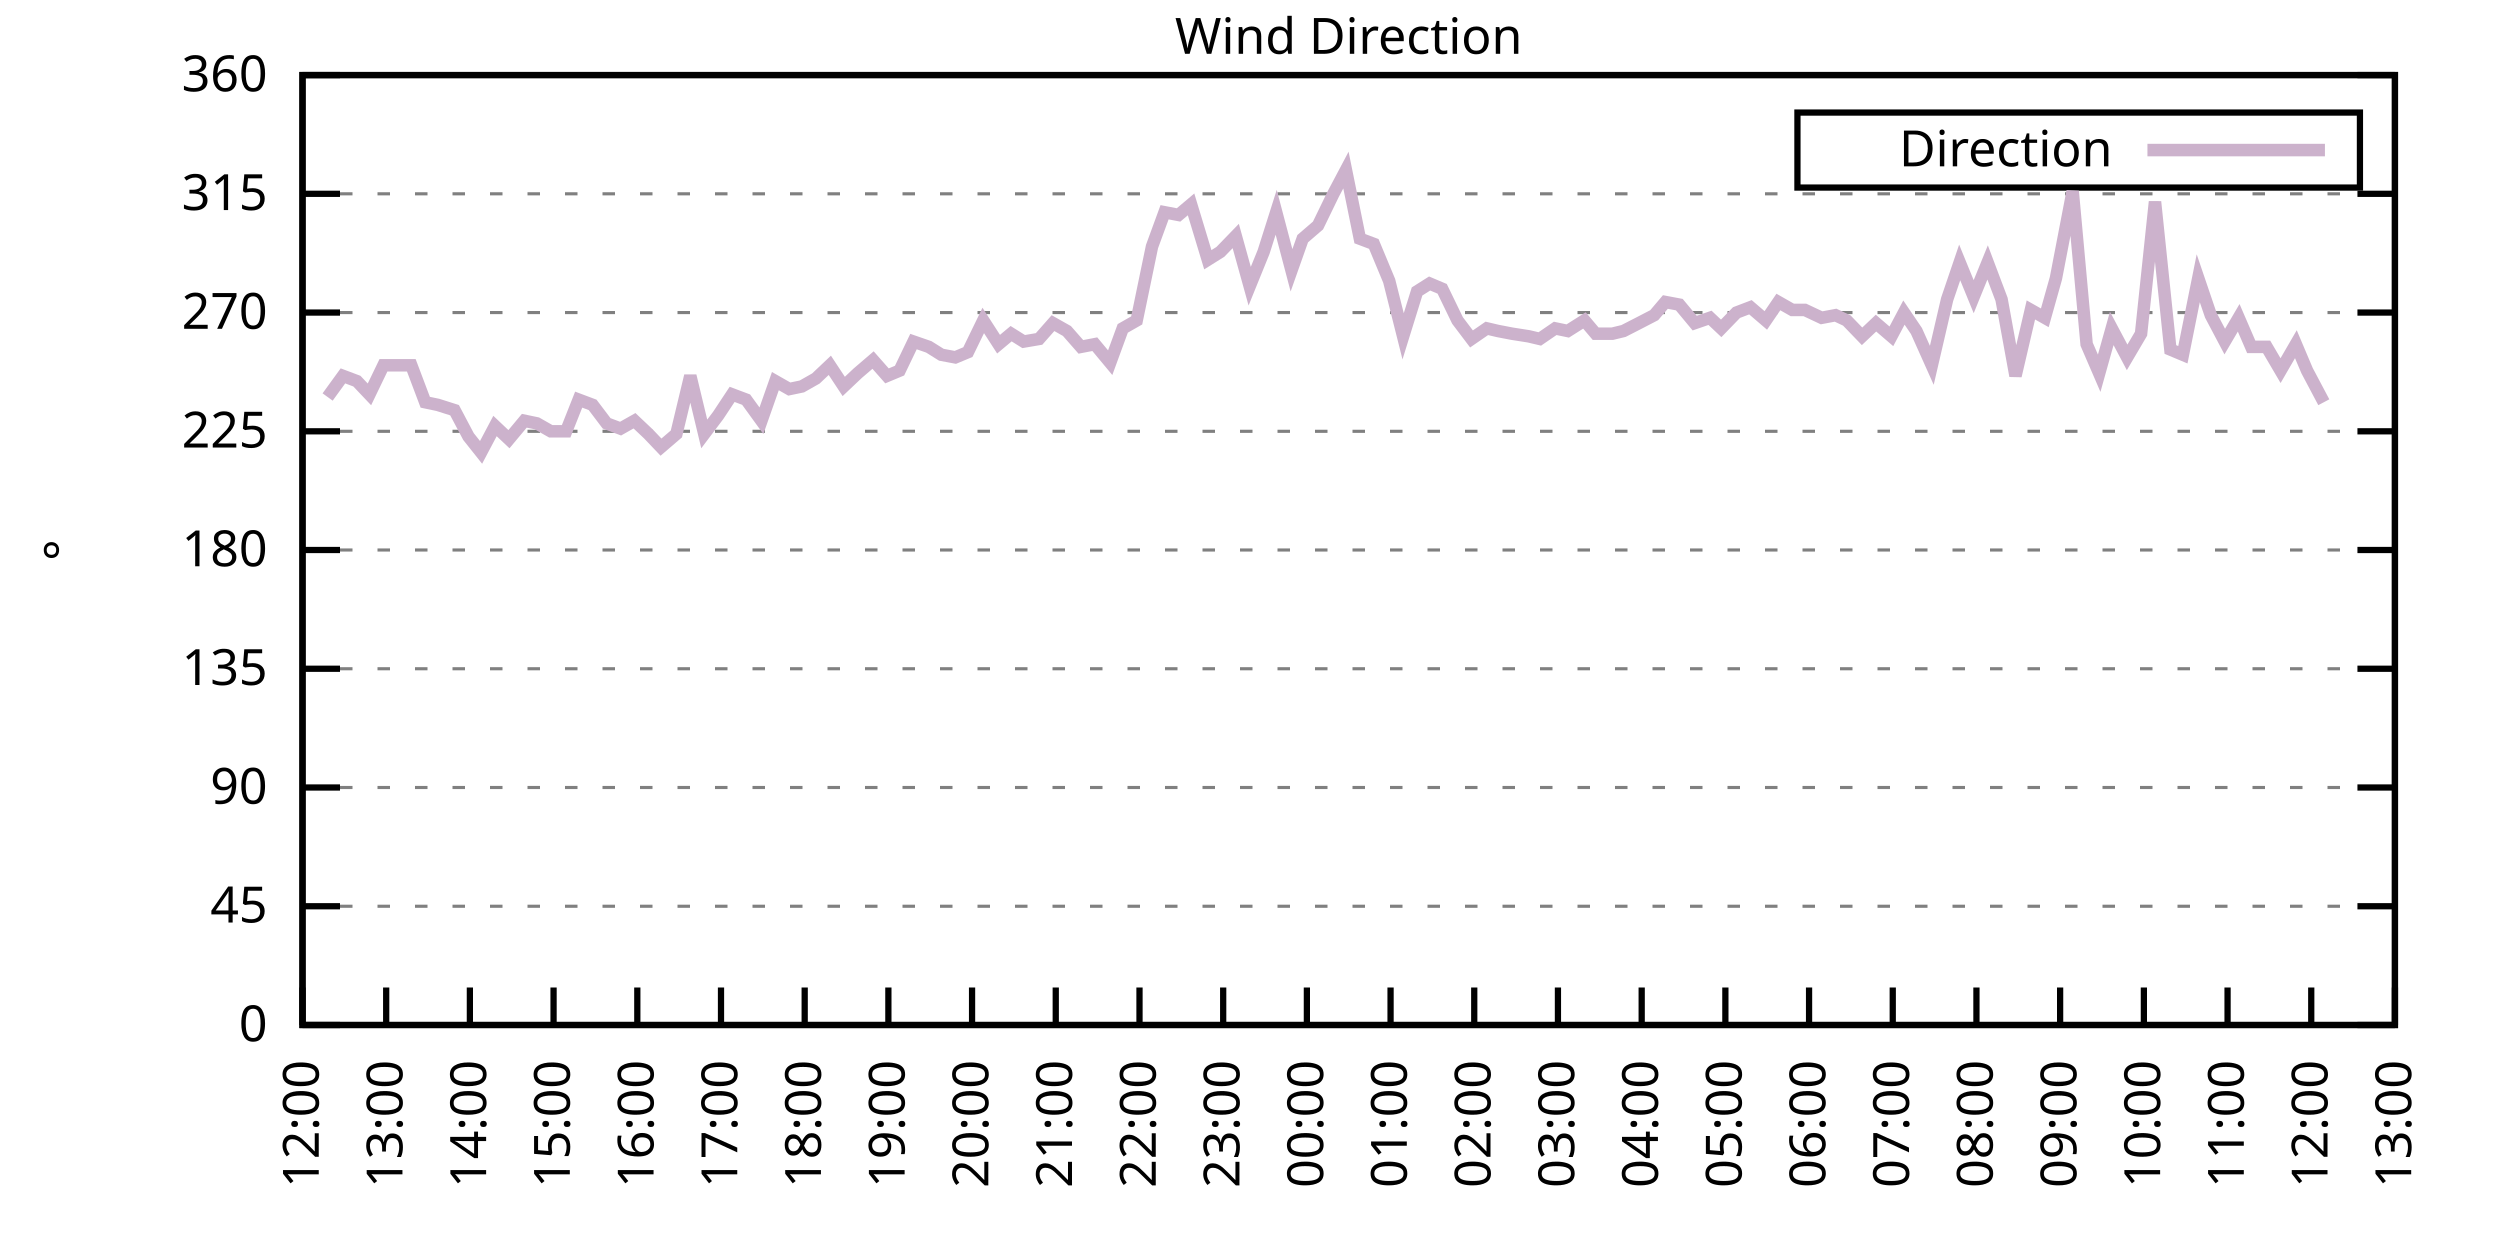
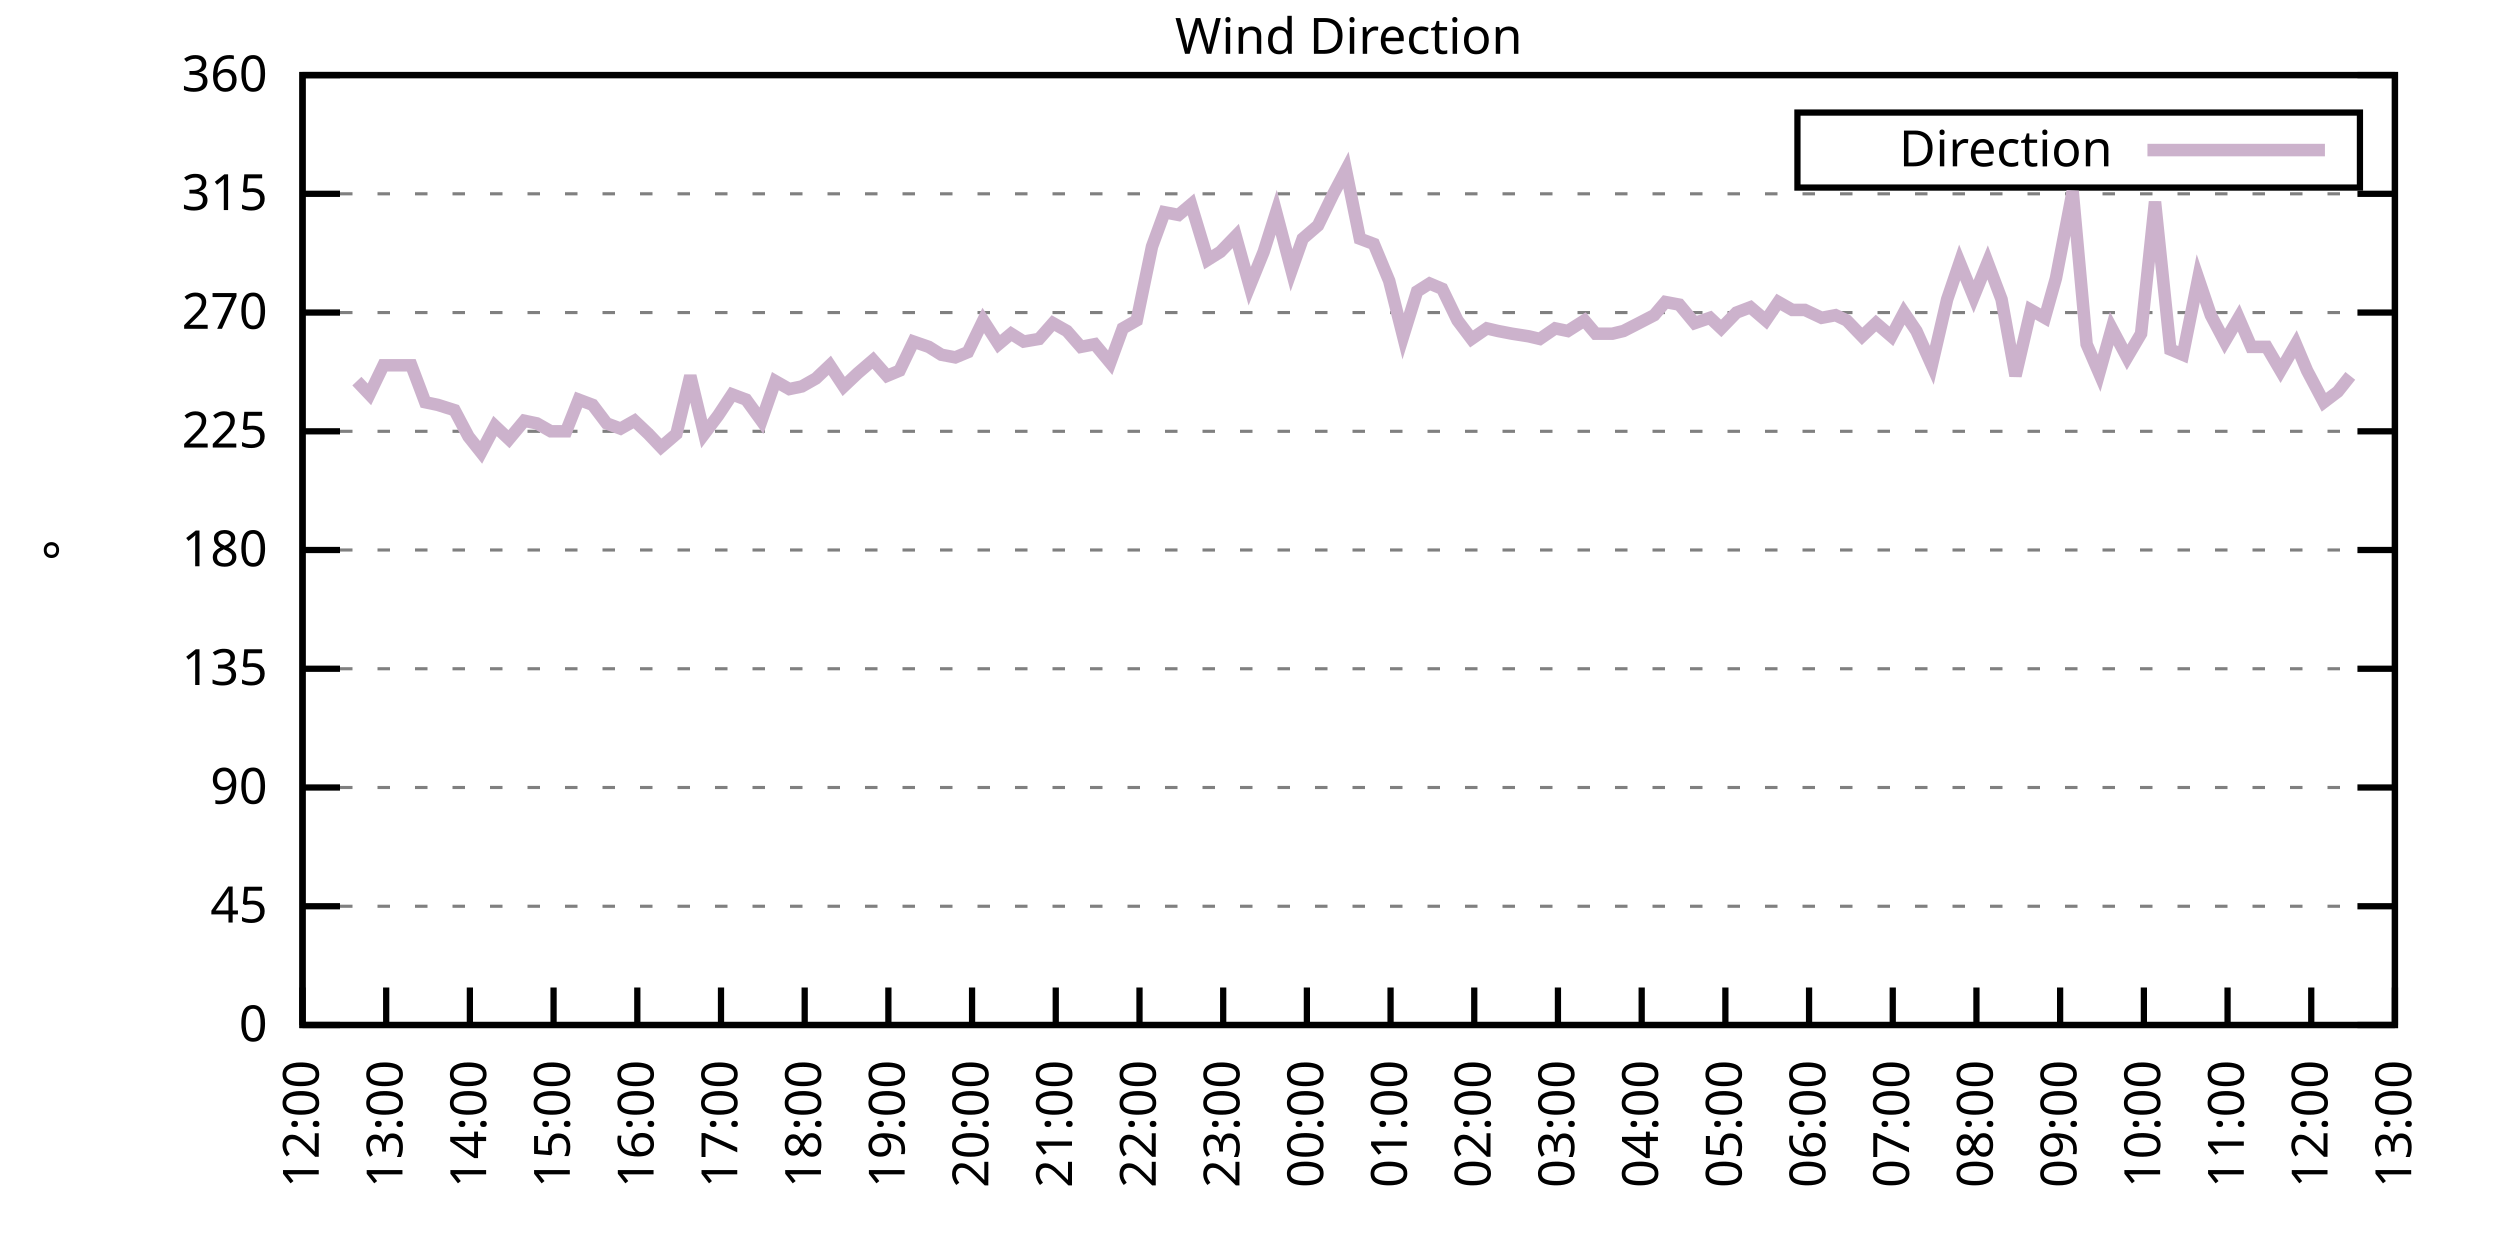
<svg xmlns="http://www.w3.org/2000/svg" xmlns:xlink="http://www.w3.org/1999/xlink" width="400" height="200" viewBox="0 0 400 200">
  <g id="gnuplot_canvas">
    <rect x="0" y="0" width="400" height="200" fill="none" />
    <defs>
      <circle id="gpDot" r="0.5" stroke-width="0.5" stroke="currentColor" />
      <path id="gpPt0" stroke-width="0.333" stroke="currentColor" d="M-1,0 h2 M0,-1 v2" />
      <path id="gpPt1" stroke-width="0.333" stroke="currentColor" d="M-1,-1 L1,1 M1,-1 L-1,1" />
      <path id="gpPt2" stroke-width="0.333" stroke="currentColor" d="M-1,0 L1,0 M0,-1 L0,1 M-1,-1 L1,1 M-1,1 L1,-1" />
      <rect id="gpPt3" stroke-width="0.333" stroke="currentColor" x="-1" y="-1" width="2" height="2" />
      <rect id="gpPt4" stroke-width="0.333" stroke="currentColor" fill="currentColor" x="-1" y="-1" width="2" height="2" />
      <circle id="gpPt5" stroke-width="0.333" stroke="currentColor" cx="0" cy="0" r="1" />
      <use xlink:href="#gpPt5" id="gpPt6" fill="currentColor" stroke="none" />
      <path id="gpPt7" stroke-width="0.333" stroke="currentColor" d="M0,-1.33 L-1.33,0.67 L1.33,0.67 z" />
      <use xlink:href="#gpPt7" id="gpPt8" fill="currentColor" stroke="none" />
      <use xlink:href="#gpPt7" id="gpPt9" stroke="currentColor" transform="rotate(180)" />
      <use xlink:href="#gpPt9" id="gpPt10" fill="currentColor" stroke="none" />
      <use xlink:href="#gpPt3" id="gpPt11" stroke="currentColor" transform="rotate(45)" />
      <use xlink:href="#gpPt11" id="gpPt12" fill="currentColor" stroke="none" />
      <path id="gpPt13" stroke-width="0.333" stroke="currentColor" d="M0,1.330 L1.265,0.411 L0.782,-1.067 L-0.782,-1.076 L-1.265,0.411 z" />
      <use xlink:href="#gpPt13" id="gpPt14" fill="currentColor" stroke="none" />
      <filter id="textbox" filterUnits="objectBoundingBox" x="0" y="0" height="1" width="1">
        <feFlood flood-color="white" flood-opacity="1" result="bgnd" />
        <feComposite in="SourceGraphic" in2="bgnd" operator="atop" />
      </filter>
      <filter id="greybox" filterUnits="objectBoundingBox" x="0" y="0" height="1" width="1">
        <feFlood flood-color="lightgrey" flood-opacity="1" result="grey" />
        <feComposite in="SourceGraphic" in2="grey" operator="atop" />
      </filter>
    </defs>
    <g fill="none" color="white" stroke="currentColor" stroke-width="1.00" stroke-linecap="butt" stroke-linejoin="miter">
</g>
    <g fill="none" color="black" stroke="currentColor" stroke-width="1.00" stroke-linecap="butt" stroke-linejoin="miter">
      <g stroke="none" shape-rendering="crispEdges">
        <polygon fill="rgb(255, 255, 255)" points="48.40,164.00 383.18,164.00 383.18,12.02 48.40,12.02 " />
      </g>
    </g>
    <g fill="none" color="black" stroke="currentColor" stroke-width="1.00" stroke-linecap="butt" stroke-linejoin="miter">
</g>
    <g fill="none" color="black" stroke="black" stroke-width="0.50" stroke-linecap="butt" stroke-linejoin="miter">
</g>
    <g fill="none" color="gray" stroke="currentColor" stroke-width="0.50" stroke-linecap="butt" stroke-linejoin="miter">
      <path stroke="gray" stroke-dasharray="2,4" class="gridline" d="M48.40,164.00 L383.19,164.00  " />
    </g>
    <g fill="none" color="gray" stroke="gray" stroke-width="1.00" stroke-linecap="butt" stroke-linejoin="miter">
</g>
    <g fill="none" color="black" stroke="currentColor" stroke-width="1.00" stroke-linecap="butt" stroke-linejoin="miter">
      <path stroke="black" d="M48.40,164.00 L54.40,164.00 M383.19,164.00 L377.19,164.00  " />
      <g transform="translate(42.80,166.60)" stroke="none" fill="black" font-family="Sans" font-size="8.00" text-anchor="end">
        <text>
          <tspan font-family="Sans"> 0</tspan>
        </text>
      </g>
    </g>
    <g fill="none" color="black" stroke="currentColor" stroke-width="1.00" stroke-linecap="butt" stroke-linejoin="miter">
</g>
    <g fill="none" color="black" stroke="black" stroke-width="0.50" stroke-linecap="butt" stroke-linejoin="miter">
</g>
    <g fill="none" color="gray" stroke="currentColor" stroke-width="0.50" stroke-linecap="butt" stroke-linejoin="miter">
      <path stroke="gray" stroke-dasharray="2,4" class="gridline" d="M48.40,145.00 L383.19,145.00  " />
    </g>
    <g fill="none" color="gray" stroke="gray" stroke-width="1.00" stroke-linecap="butt" stroke-linejoin="miter">
</g>
    <g fill="none" color="black" stroke="currentColor" stroke-width="1.00" stroke-linecap="butt" stroke-linejoin="miter">
      <path stroke="black" d="M48.40,145.00 L54.40,145.00 M383.19,145.00 L377.19,145.00  " />
      <g transform="translate(42.80,147.60)" stroke="none" fill="black" font-family="Sans" font-size="8.00" text-anchor="end">
        <text>
          <tspan font-family="Sans"> 45</tspan>
        </text>
      </g>
    </g>
    <g fill="none" color="black" stroke="currentColor" stroke-width="1.00" stroke-linecap="butt" stroke-linejoin="miter">
</g>
    <g fill="none" color="black" stroke="black" stroke-width="0.50" stroke-linecap="butt" stroke-linejoin="miter">
</g>
    <g fill="none" color="gray" stroke="currentColor" stroke-width="0.50" stroke-linecap="butt" stroke-linejoin="miter">
      <path stroke="gray" stroke-dasharray="2,4" class="gridline" d="M48.40,126.00 L383.19,126.00  " />
    </g>
    <g fill="none" color="gray" stroke="gray" stroke-width="1.00" stroke-linecap="butt" stroke-linejoin="miter">
</g>
    <g fill="none" color="black" stroke="currentColor" stroke-width="1.00" stroke-linecap="butt" stroke-linejoin="miter">
      <path stroke="black" d="M48.40,126.00 L54.40,126.00 M383.19,126.00 L377.19,126.00  " />
      <g transform="translate(42.80,128.60)" stroke="none" fill="black" font-family="Sans" font-size="8.00" text-anchor="end">
        <text>
          <tspan font-family="Sans"> 90</tspan>
        </text>
      </g>
    </g>
    <g fill="none" color="black" stroke="currentColor" stroke-width="1.00" stroke-linecap="butt" stroke-linejoin="miter">
</g>
    <g fill="none" color="black" stroke="black" stroke-width="0.50" stroke-linecap="butt" stroke-linejoin="miter">
</g>
    <g fill="none" color="gray" stroke="currentColor" stroke-width="0.50" stroke-linecap="butt" stroke-linejoin="miter">
      <path stroke="gray" stroke-dasharray="2,4" class="gridline" d="M48.40,107.00 L383.19,107.00  " />
    </g>
    <g fill="none" color="gray" stroke="gray" stroke-width="1.00" stroke-linecap="butt" stroke-linejoin="miter">
</g>
    <g fill="none" color="black" stroke="currentColor" stroke-width="1.00" stroke-linecap="butt" stroke-linejoin="miter">
      <path stroke="black" d="M48.40,107.00 L54.40,107.00 M383.19,107.00 L377.19,107.00  " />
      <g transform="translate(42.80,109.60)" stroke="none" fill="black" font-family="Sans" font-size="8.00" text-anchor="end">
        <text>
          <tspan font-family="Sans"> 135</tspan>
        </text>
      </g>
    </g>
    <g fill="none" color="black" stroke="currentColor" stroke-width="1.00" stroke-linecap="butt" stroke-linejoin="miter">
</g>
    <g fill="none" color="black" stroke="black" stroke-width="0.50" stroke-linecap="butt" stroke-linejoin="miter">
</g>
    <g fill="none" color="gray" stroke="currentColor" stroke-width="0.50" stroke-linecap="butt" stroke-linejoin="miter">
      <path stroke="gray" stroke-dasharray="2,4" class="gridline" d="M48.40,88.00 L383.19,88.00  " />
    </g>
    <g fill="none" color="gray" stroke="gray" stroke-width="1.00" stroke-linecap="butt" stroke-linejoin="miter">
</g>
    <g fill="none" color="black" stroke="currentColor" stroke-width="1.00" stroke-linecap="butt" stroke-linejoin="miter">
      <path stroke="black" d="M48.40,88.00 L54.40,88.00 M383.19,88.00 L377.19,88.00  " />
      <g transform="translate(42.80,90.60)" stroke="none" fill="black" font-family="Sans" font-size="8.00" text-anchor="end">
        <text>
          <tspan font-family="Sans"> 180</tspan>
        </text>
      </g>
    </g>
    <g fill="none" color="black" stroke="currentColor" stroke-width="1.00" stroke-linecap="butt" stroke-linejoin="miter">
</g>
    <g fill="none" color="black" stroke="black" stroke-width="0.50" stroke-linecap="butt" stroke-linejoin="miter">
</g>
    <g fill="none" color="gray" stroke="currentColor" stroke-width="0.50" stroke-linecap="butt" stroke-linejoin="miter">
      <path stroke="gray" stroke-dasharray="2,4" class="gridline" d="M48.40,69.01 L383.19,69.01  " />
    </g>
    <g fill="none" color="gray" stroke="gray" stroke-width="1.00" stroke-linecap="butt" stroke-linejoin="miter">
</g>
    <g fill="none" color="black" stroke="currentColor" stroke-width="1.00" stroke-linecap="butt" stroke-linejoin="miter">
      <path stroke="black" d="M48.40,69.01 L54.40,69.01 M383.19,69.01 L377.19,69.01  " />
      <g transform="translate(42.80,71.61)" stroke="none" fill="black" font-family="Sans" font-size="8.00" text-anchor="end">
        <text>
          <tspan font-family="Sans"> 225</tspan>
        </text>
      </g>
    </g>
    <g fill="none" color="black" stroke="currentColor" stroke-width="1.00" stroke-linecap="butt" stroke-linejoin="miter">
</g>
    <g fill="none" color="black" stroke="black" stroke-width="0.50" stroke-linecap="butt" stroke-linejoin="miter">
</g>
    <g fill="none" color="gray" stroke="currentColor" stroke-width="0.50" stroke-linecap="butt" stroke-linejoin="miter">
      <path stroke="gray" stroke-dasharray="2,4" class="gridline" d="M48.40,50.01 L383.19,50.01  " />
    </g>
    <g fill="none" color="gray" stroke="gray" stroke-width="1.00" stroke-linecap="butt" stroke-linejoin="miter">
</g>
    <g fill="none" color="black" stroke="currentColor" stroke-width="1.00" stroke-linecap="butt" stroke-linejoin="miter">
      <path stroke="black" d="M48.40,50.01 L54.40,50.01 M383.19,50.01 L377.19,50.01  " />
      <g transform="translate(42.80,52.61)" stroke="none" fill="black" font-family="Sans" font-size="8.00" text-anchor="end">
        <text>
          <tspan font-family="Sans"> 270</tspan>
        </text>
      </g>
    </g>
    <g fill="none" color="black" stroke="currentColor" stroke-width="1.00" stroke-linecap="butt" stroke-linejoin="miter">
</g>
    <g fill="none" color="black" stroke="black" stroke-width="0.50" stroke-linecap="butt" stroke-linejoin="miter">
</g>
    <g fill="none" color="gray" stroke="currentColor" stroke-width="0.50" stroke-linecap="butt" stroke-linejoin="miter">
      <path stroke="gray" stroke-dasharray="2,4" class="gridline" d="M48.40,31.01 L383.19,31.01  " />
    </g>
    <g fill="none" color="gray" stroke="gray" stroke-width="1.00" stroke-linecap="butt" stroke-linejoin="miter">
</g>
    <g fill="none" color="black" stroke="currentColor" stroke-width="1.00" stroke-linecap="butt" stroke-linejoin="miter">
      <path stroke="black" d="M48.40,31.01 L54.40,31.01 M383.19,31.01 L377.19,31.01  " />
      <g transform="translate(42.80,33.61)" stroke="none" fill="black" font-family="Sans" font-size="8.00" text-anchor="end">
        <text>
          <tspan font-family="Sans"> 315</tspan>
        </text>
      </g>
    </g>
    <g fill="none" color="black" stroke="currentColor" stroke-width="1.00" stroke-linecap="butt" stroke-linejoin="miter">
</g>
    <g fill="none" color="black" stroke="black" stroke-width="0.50" stroke-linecap="butt" stroke-linejoin="miter">
</g>
    <g fill="none" color="gray" stroke="currentColor" stroke-width="0.50" stroke-linecap="butt" stroke-linejoin="miter">
      <path stroke="gray" stroke-dasharray="2,4" class="gridline" d="M48.40,12.01 L383.19,12.01  " />
    </g>
    <g fill="none" color="gray" stroke="gray" stroke-width="1.00" stroke-linecap="butt" stroke-linejoin="miter">
</g>
    <g fill="none" color="black" stroke="currentColor" stroke-width="1.00" stroke-linecap="butt" stroke-linejoin="miter">
      <path stroke="black" d="M48.40,12.01 L54.40,12.01 M383.19,12.01 L377.19,12.01  " />
      <g transform="translate(42.80,14.61)" stroke="none" fill="black" font-family="Sans" font-size="8.00" text-anchor="end">
        <text>
          <tspan font-family="Sans"> 360</tspan>
        </text>
      </g>
    </g>
    <g fill="none" color="black" stroke="currentColor" stroke-width="1.00" stroke-linecap="butt" stroke-linejoin="miter">
      <path stroke="black" d="M48.40,164.00 L48.40,158.00  " />
      <g transform="translate(51.00,169.60) rotate(270.00)" stroke="none" fill="black" font-family="Sans" font-size="8.00" text-anchor="end">
        <text>
          <tspan font-family="Sans">12:00</tspan>
        </text>
      </g>
    </g>
    <g fill="none" color="black" stroke="currentColor" stroke-width="1.00" stroke-linecap="butt" stroke-linejoin="miter">
      <path stroke="black" d="M61.79,164.00 L61.79,158.00  " />
      <g transform="translate(64.39,169.60) rotate(270.00)" stroke="none" fill="black" font-family="Sans" font-size="8.00" text-anchor="end">
        <text>
          <tspan font-family="Sans">13:00</tspan>
        </text>
      </g>
    </g>
    <g fill="none" color="black" stroke="currentColor" stroke-width="1.00" stroke-linecap="butt" stroke-linejoin="miter">
      <path stroke="black" d="M75.18,164.00 L75.18,158.00  " />
      <g transform="translate(77.78,169.60) rotate(270.00)" stroke="none" fill="black" font-family="Sans" font-size="8.00" text-anchor="end">
        <text>
          <tspan font-family="Sans">14:00</tspan>
        </text>
      </g>
    </g>
    <g fill="none" color="black" stroke="currentColor" stroke-width="1.00" stroke-linecap="butt" stroke-linejoin="miter">
      <path stroke="black" d="M88.57,164.00 L88.57,158.00  " />
      <g transform="translate(91.17,169.60) rotate(270.00)" stroke="none" fill="black" font-family="Sans" font-size="8.00" text-anchor="end">
        <text>
          <tspan font-family="Sans">15:00</tspan>
        </text>
      </g>
    </g>
    <g fill="none" color="black" stroke="currentColor" stroke-width="1.00" stroke-linecap="butt" stroke-linejoin="miter">
      <path stroke="black" d="M101.97,164.00 L101.97,158.00  " />
      <g transform="translate(104.57,169.60) rotate(270.00)" stroke="none" fill="black" font-family="Sans" font-size="8.00" text-anchor="end">
        <text>
          <tspan font-family="Sans">16:00</tspan>
        </text>
      </g>
    </g>
    <g fill="none" color="black" stroke="currentColor" stroke-width="1.00" stroke-linecap="butt" stroke-linejoin="miter">
      <path stroke="black" d="M115.36,164.00 L115.36,158.00  " />
      <g transform="translate(117.96,169.60) rotate(270.00)" stroke="none" fill="black" font-family="Sans" font-size="8.00" text-anchor="end">
        <text>
          <tspan font-family="Sans">17:00</tspan>
        </text>
      </g>
    </g>
    <g fill="none" color="black" stroke="currentColor" stroke-width="1.00" stroke-linecap="butt" stroke-linejoin="miter">
      <path stroke="black" d="M128.75,164.00 L128.75,158.00  " />
      <g transform="translate(131.35,169.60) rotate(270.00)" stroke="none" fill="black" font-family="Sans" font-size="8.00" text-anchor="end">
        <text>
          <tspan font-family="Sans">18:00</tspan>
        </text>
      </g>
    </g>
    <g fill="none" color="black" stroke="currentColor" stroke-width="1.00" stroke-linecap="butt" stroke-linejoin="miter">
      <path stroke="black" d="M142.14,164.00 L142.14,158.00  " />
      <g transform="translate(144.74,169.60) rotate(270.00)" stroke="none" fill="black" font-family="Sans" font-size="8.00" text-anchor="end">
        <text>
          <tspan font-family="Sans">19:00</tspan>
        </text>
      </g>
    </g>
    <g fill="none" color="black" stroke="currentColor" stroke-width="1.00" stroke-linecap="butt" stroke-linejoin="miter">
      <path stroke="black" d="M155.53,164.00 L155.53,158.00  " />
      <g transform="translate(158.13,169.60) rotate(270.00)" stroke="none" fill="black" font-family="Sans" font-size="8.00" text-anchor="end">
        <text>
          <tspan font-family="Sans">20:00</tspan>
        </text>
      </g>
    </g>
    <g fill="none" color="black" stroke="currentColor" stroke-width="1.00" stroke-linecap="butt" stroke-linejoin="miter">
      <path stroke="black" d="M168.92,164.00 L168.92,158.00  " />
      <g transform="translate(171.52,169.60) rotate(270.00)" stroke="none" fill="black" font-family="Sans" font-size="8.00" text-anchor="end">
        <text>
          <tspan font-family="Sans">21:00</tspan>
        </text>
      </g>
    </g>
    <g fill="none" color="black" stroke="currentColor" stroke-width="1.00" stroke-linecap="butt" stroke-linejoin="miter">
      <path stroke="black" d="M182.32,164.00 L182.32,158.00  " />
      <g transform="translate(184.92,169.60) rotate(270.00)" stroke="none" fill="black" font-family="Sans" font-size="8.00" text-anchor="end">
        <text>
          <tspan font-family="Sans">22:00</tspan>
        </text>
      </g>
    </g>
    <g fill="none" color="black" stroke="currentColor" stroke-width="1.00" stroke-linecap="butt" stroke-linejoin="miter">
      <path stroke="black" d="M195.71,164.00 L195.71,158.00  " />
      <g transform="translate(198.31,169.60) rotate(270.00)" stroke="none" fill="black" font-family="Sans" font-size="8.00" text-anchor="end">
        <text>
          <tspan font-family="Sans">23:00</tspan>
        </text>
      </g>
    </g>
    <g fill="none" color="black" stroke="currentColor" stroke-width="1.00" stroke-linecap="butt" stroke-linejoin="miter">
      <path stroke="black" d="M209.10,164.00 L209.10,158.00  " />
      <g transform="translate(211.70,169.60) rotate(270.00)" stroke="none" fill="black" font-family="Sans" font-size="8.00" text-anchor="end">
        <text>
          <tspan font-family="Sans">00:00</tspan>
        </text>
      </g>
    </g>
    <g fill="none" color="black" stroke="currentColor" stroke-width="1.00" stroke-linecap="butt" stroke-linejoin="miter">
      <path stroke="black" d="M222.49,164.00 L222.49,158.00  " />
      <g transform="translate(225.09,169.60) rotate(270.00)" stroke="none" fill="black" font-family="Sans" font-size="8.00" text-anchor="end">
        <text>
          <tspan font-family="Sans">01:00</tspan>
        </text>
      </g>
    </g>
    <g fill="none" color="black" stroke="currentColor" stroke-width="1.00" stroke-linecap="butt" stroke-linejoin="miter">
      <path stroke="black" d="M235.88,164.00 L235.88,158.00  " />
      <g transform="translate(238.48,169.60) rotate(270.00)" stroke="none" fill="black" font-family="Sans" font-size="8.00" text-anchor="end">
        <text>
          <tspan font-family="Sans">02:00</tspan>
        </text>
      </g>
    </g>
    <g fill="none" color="black" stroke="currentColor" stroke-width="1.00" stroke-linecap="butt" stroke-linejoin="miter">
      <path stroke="black" d="M249.27,164.00 L249.27,158.00  " />
      <g transform="translate(251.87,169.60) rotate(270.00)" stroke="none" fill="black" font-family="Sans" font-size="8.00" text-anchor="end">
        <text>
          <tspan font-family="Sans">03:00</tspan>
        </text>
      </g>
    </g>
    <g fill="none" color="black" stroke="currentColor" stroke-width="1.00" stroke-linecap="butt" stroke-linejoin="miter">
      <path stroke="black" d="M262.67,164.00 L262.67,158.00  " />
      <g transform="translate(265.27,169.60) rotate(270.00)" stroke="none" fill="black" font-family="Sans" font-size="8.00" text-anchor="end">
        <text>
          <tspan font-family="Sans">04:00</tspan>
        </text>
      </g>
    </g>
    <g fill="none" color="black" stroke="currentColor" stroke-width="1.00" stroke-linecap="butt" stroke-linejoin="miter">
      <path stroke="black" d="M276.06,164.00 L276.06,158.00  " />
      <g transform="translate(278.66,169.60) rotate(270.00)" stroke="none" fill="black" font-family="Sans" font-size="8.00" text-anchor="end">
        <text>
          <tspan font-family="Sans">05:00</tspan>
        </text>
      </g>
    </g>
    <g fill="none" color="black" stroke="currentColor" stroke-width="1.00" stroke-linecap="butt" stroke-linejoin="miter">
      <path stroke="black" d="M289.45,164.00 L289.45,158.00  " />
      <g transform="translate(292.05,169.60) rotate(270.00)" stroke="none" fill="black" font-family="Sans" font-size="8.00" text-anchor="end">
        <text>
          <tspan font-family="Sans">06:00</tspan>
        </text>
      </g>
    </g>
    <g fill="none" color="black" stroke="currentColor" stroke-width="1.00" stroke-linecap="butt" stroke-linejoin="miter">
      <path stroke="black" d="M302.84,164.00 L302.84,158.00  " />
      <g transform="translate(305.44,169.60) rotate(270.00)" stroke="none" fill="black" font-family="Sans" font-size="8.00" text-anchor="end">
        <text>
          <tspan font-family="Sans">07:00</tspan>
        </text>
      </g>
    </g>
    <g fill="none" color="black" stroke="currentColor" stroke-width="1.00" stroke-linecap="butt" stroke-linejoin="miter">
      <path stroke="black" d="M316.23,164.00 L316.23,158.00  " />
      <g transform="translate(318.83,169.60) rotate(270.00)" stroke="none" fill="black" font-family="Sans" font-size="8.00" text-anchor="end">
        <text>
          <tspan font-family="Sans">08:00</tspan>
        </text>
      </g>
    </g>
    <g fill="none" color="black" stroke="currentColor" stroke-width="1.00" stroke-linecap="butt" stroke-linejoin="miter">
      <path stroke="black" d="M329.62,164.00 L329.62,158.00  " />
      <g transform="translate(332.22,169.60) rotate(270.00)" stroke="none" fill="black" font-family="Sans" font-size="8.00" text-anchor="end">
        <text>
          <tspan font-family="Sans">09:00</tspan>
        </text>
      </g>
    </g>
    <g fill="none" color="black" stroke="currentColor" stroke-width="1.00" stroke-linecap="butt" stroke-linejoin="miter">
      <path stroke="black" d="M343.02,164.00 L343.02,158.00  " />
      <g transform="translate(345.62,169.60) rotate(270.00)" stroke="none" fill="black" font-family="Sans" font-size="8.00" text-anchor="end">
        <text>
          <tspan font-family="Sans">10:00</tspan>
        </text>
      </g>
    </g>
    <g fill="none" color="black" stroke="currentColor" stroke-width="1.00" stroke-linecap="butt" stroke-linejoin="miter">
      <path stroke="black" d="M356.41,164.00 L356.41,158.00  " />
      <g transform="translate(359.01,169.60) rotate(270.00)" stroke="none" fill="black" font-family="Sans" font-size="8.00" text-anchor="end">
        <text>
          <tspan font-family="Sans">11:00</tspan>
        </text>
      </g>
    </g>
    <g fill="none" color="black" stroke="currentColor" stroke-width="1.00" stroke-linecap="butt" stroke-linejoin="miter">
      <path stroke="black" d="M369.80,164.00 L369.80,158.00  " />
      <g transform="translate(372.40,169.60) rotate(270.00)" stroke="none" fill="black" font-family="Sans" font-size="8.00" text-anchor="end">
        <text>
          <tspan font-family="Sans">12:00</tspan>
        </text>
      </g>
    </g>
    <g fill="none" color="black" stroke="currentColor" stroke-width="1.00" stroke-linecap="butt" stroke-linejoin="miter">
      <path stroke="black" d="M383.19,164.00 L383.19,158.00  " />
      <g transform="translate(385.79,169.60) rotate(270.00)" stroke="none" fill="black" font-family="Sans" font-size="8.00" text-anchor="end">
        <text>
          <tspan font-family="Sans">13:00</tspan>
        </text>
      </g>
    </g>
    <g fill="none" color="black" stroke="currentColor" stroke-width="1.00" stroke-linecap="butt" stroke-linejoin="miter">
</g>
    <g fill="none" color="black" stroke="currentColor" stroke-width="1.00" stroke-linecap="butt" stroke-linejoin="miter">
      <path stroke="black" d="M48.40,12.01 L48.40,164.00 L383.19,164.00 L383.19,12.01 L48.40,12.01 Z  " />
    </g>
    <g fill="none" color="black" stroke="currentColor" stroke-width="1.00" stroke-linecap="butt" stroke-linejoin="miter">
</g>
    <g fill="none" color="black" stroke="currentColor" stroke-width="1.00" stroke-linecap="butt" stroke-linejoin="miter">
      <path stroke="black" d="M287.59,30.01 L287.59,18.01 L377.59,18.01 L377.59,30.01 L287.59,30.01 Z  " />
    </g>
    <g id="Wind_direction_plot_1">
      <g fill="none" color="white" stroke="black" stroke-width="2.00" stroke-linecap="butt" stroke-linejoin="miter">
</g>
      <g fill="none" color="black" stroke="currentColor" stroke-width="2.00" stroke-linecap="butt" stroke-linejoin="miter">
        <g transform="translate(337.99,26.61)" stroke="none" fill="black" font-family="Sans" font-size="8.00" text-anchor="end">
          <text>
            <tspan font-family="Sans">Direction</tspan>
          </text>
        </g>
      </g>
      <g fill="none" color="black" stroke="currentColor" stroke-width="2.00" stroke-linecap="butt" stroke-linejoin="miter">
-         <path stroke="rgb(204, 178, 204)" d="M343.59,24.01 L371.99,24.01 M52.42,63.52 L54.87,60.14 L57.10,60.98 L59.11,63.10 L61.35,58.45 L63.58,58.45   L65.81,58.45 L68.04,64.36 L70.05,64.78 L72.73,65.63 L74.96,69.85 L76.97,72.38 L79.20,68.16 L81.43,70.27   L83.89,67.32 L85.90,67.74 L88.13,69.01 L90.58,69.01 L92.59,63.94 L94.82,64.78 L97.06,67.74 L99.29,68.58   L101.52,67.32 L103.75,69.43 L105.76,71.54 L108.22,69.43 L110.45,60.14 L112.68,69.43 L114.91,66.47 L117.14,63.10   L119.38,63.94 L121.83,67.32 L124.06,60.98 L126.29,62.25 L128.30,61.83 L130.54,60.56 L132.77,58.45 L135.00,61.83   L137.23,59.72 L139.69,57.61 L141.92,60.14 L143.93,59.30 L146.16,54.65 L148.61,55.50 L150.62,56.76 L152.85,57.18   L154.86,56.34 L157.32,51.27 L159.77,55.07 L161.78,53.39 L163.79,54.65 L166.25,54.23 L168.48,51.70 L170.71,52.96   L172.94,55.50 L175.17,55.07 L177.63,58.03 L179.64,52.54 L181.87,51.27 L184.32,39.45 L186.33,33.96 L188.57,34.39   L190.57,32.70 L193.25,41.56 L195.26,40.30 L197.72,37.76 L199.95,45.79 L202.18,40.30 L204.19,33.96 L206.64,43.25   L208.43,38.19 L210.88,36.08 L213.34,31.01 L215.35,27.21 L217.58,38.19 L219.81,39.03 L222.27,44.94 L224.50,53.81   L226.73,46.63 L228.74,45.36 L230.75,46.21 L233.20,51.27 L235.44,54.23 L237.89,52.54 L239.68,52.96 L241.91,53.39   L244.59,53.81 L246.37,54.23 L248.83,52.54 L250.84,52.96 L253.51,51.27 L255.30,53.39 L257.98,53.39 L259.76,52.96   L262.22,51.70 L264.67,50.43 L266.46,48.32 L268.69,48.74 L271.15,51.70 L273.60,50.85 L275.39,52.54 L277.84,50.01   L280.07,49.16 L282.53,51.27 L284.54,48.32 L286.77,49.59 L288.78,49.59 L291.46,50.85 L293.69,50.43 L295.48,51.27   L297.93,53.81 L300.16,51.70 L302.62,53.81 L304.63,50.01 L306.63,52.96 L309.09,58.45 L311.54,47.90 L313.55,41.99   L315.79,47.47 L318.02,41.99 L320.25,47.90 L322.48,60.14 L324.94,49.59 L327.17,50.85 L328.95,44.52 L331.63,30.59   L333.86,55.07 L335.87,59.72 L337.88,52.54 L340.34,57.18 L342.57,53.39 L344.80,32.28 L347.26,55.92 L349.26,56.76   L351.72,44.52 L353.73,50.43 L355.96,54.65 L358.19,50.85 L360.20,55.50 L362.66,55.50 L364.89,59.30 L367.34,55.07   L369.13,59.30 L371.81,64.36  " />
+         <path stroke="rgb(204, 178, 204)" d="M343.59,24.01 L371.99,24.01 M57.10,60.98 L59.11,63.10 L61.35,58.45 L63.58,58.45 L65.81,58.45 L68.04,64.36   L70.05,64.78 L72.73,65.63 L74.96,69.85 L76.97,72.38 L79.20,68.16 L81.43,70.27 L83.89,67.32 L85.90,67.74   L88.13,69.01 L90.58,69.01 L92.59,63.94 L94.82,64.78 L97.06,67.74 L99.29,68.58 L101.52,67.32 L103.75,69.43   L105.76,71.54 L108.22,69.43 L110.45,60.14 L112.68,69.43 L114.91,66.47 L117.14,63.10 L119.38,63.94 L121.83,67.32   L124.06,60.98 L126.29,62.25 L128.30,61.83 L130.54,60.56 L132.77,58.45 L135.00,61.83 L137.23,59.72 L139.69,57.61   L141.92,60.14 L143.93,59.30 L146.16,54.65 L148.61,55.50 L150.62,56.76 L152.85,57.18 L154.86,56.34 L157.32,51.27   L159.77,55.07 L161.78,53.39 L163.79,54.65 L166.25,54.23 L168.48,51.70 L170.71,52.96 L172.94,55.50 L175.17,55.07   L177.63,58.03 L179.64,52.54 L181.87,51.27 L184.32,39.45 L186.33,33.96 L188.57,34.39 L190.57,32.70 L193.25,41.56   L195.26,40.30 L197.72,37.76 L199.95,45.79 L202.18,40.30 L204.19,33.96 L206.64,43.25 L208.43,38.19 L210.88,36.08   L213.34,31.01 L215.35,27.21 L217.58,38.19 L219.81,39.03 L222.27,44.94 L224.50,53.81 L226.73,46.63 L228.74,45.36   L230.75,46.21 L233.20,51.27 L235.44,54.23 L237.89,52.54 L239.68,52.96 L241.91,53.39 L244.59,53.81 L246.37,54.23   L248.83,52.54 L250.84,52.96 L253.51,51.27 L255.30,53.39 L257.98,53.39 L259.76,52.96 L262.22,51.70 L264.67,50.43   L266.46,48.32 L268.69,48.74 L271.15,51.70 L273.60,50.85 L275.39,52.54 L277.84,50.01 L280.07,49.16 L282.53,51.27   L284.54,48.32 L286.77,49.59 L288.78,49.59 L291.46,50.85 L293.69,50.43 L295.48,51.27 L297.93,53.81 L300.16,51.70   L302.62,53.81 L304.63,50.01 L306.63,52.96 L309.09,58.45 L311.54,47.90 L313.55,41.99 L315.79,47.47 L318.02,41.99   L320.25,47.90 L322.48,60.14 L324.94,49.59 L327.17,50.85 L328.95,44.52 L331.63,30.59 L333.86,55.07 L335.87,59.72   L337.88,52.54 L340.34,57.18 L342.57,53.39 L344.80,32.28 L347.26,55.92 L349.26,56.76 L351.72,44.52 L353.73,50.43   L355.96,54.65 L358.19,50.85 L360.20,55.50 L362.66,55.50 L364.89,59.30 L367.34,55.07 L369.13,59.30 L371.81,64.36   L374.04,62.67 L376.05,60.14  " />
      </g>
    </g>
    <g fill="none" color="black" stroke="currentColor" stroke-width="2.00" stroke-linecap="butt" stroke-linejoin="miter">
</g>
    <g fill="none" color="black" stroke="black" stroke-width="1.00" stroke-linecap="butt" stroke-linejoin="miter">
</g>
    <g fill="none" color="black" stroke="currentColor" stroke-width="1.00" stroke-linecap="butt" stroke-linejoin="miter">
      <path stroke="black" d="M48.40,12.01 L48.40,164.00 L383.19,164.00 L383.19,12.01 L48.40,12.01 Z  " />
      <g transform="translate(12.80,88.01) rotate(270.00)" stroke="none" fill="black" font-family="Sans" font-size="8.00" text-anchor="middle">
        <text>
          <tspan font-family="Sans">°</tspan>
        </text>
      </g>
    </g>
    <g fill="none" color="black" stroke="currentColor" stroke-width="1.00" stroke-linecap="butt" stroke-linejoin="miter">
</g>
    <g fill="none" color="black" stroke="currentColor" stroke-width="1.00" stroke-linecap="butt" stroke-linejoin="miter">
      <g transform="translate(215.79,8.61)" stroke="none" fill="black" font-family="Sans" font-size="8.00" text-anchor="middle">
        <text>
          <tspan font-family="Sans">Wind Direction</tspan>
        </text>
      </g>
    </g>
    <g fill="none" color="black" stroke="currentColor" stroke-width="1.00" stroke-linecap="butt" stroke-linejoin="miter">
</g>
  </g>
</svg>
